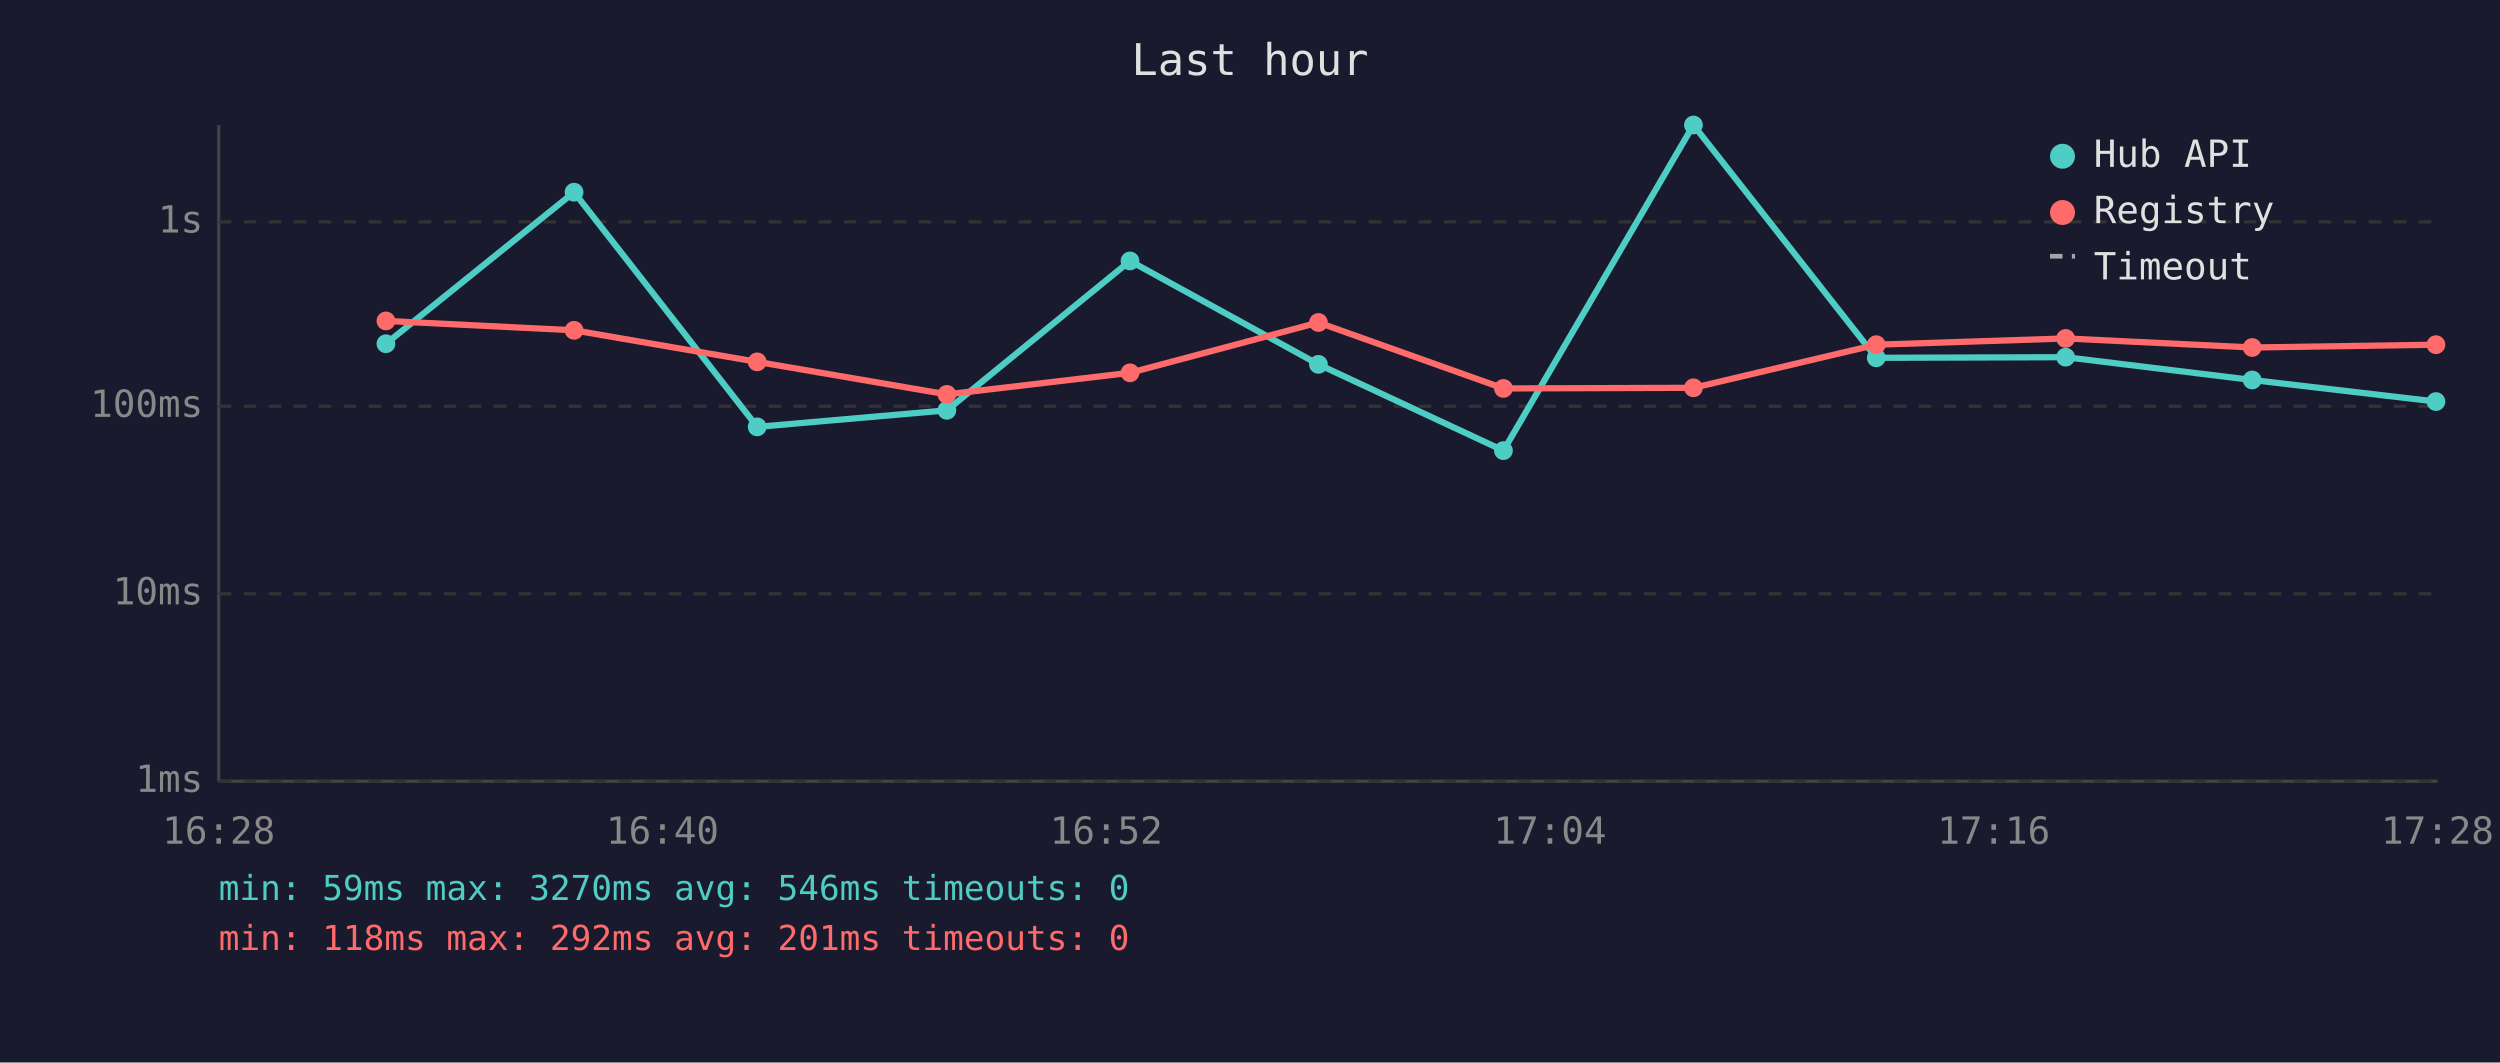
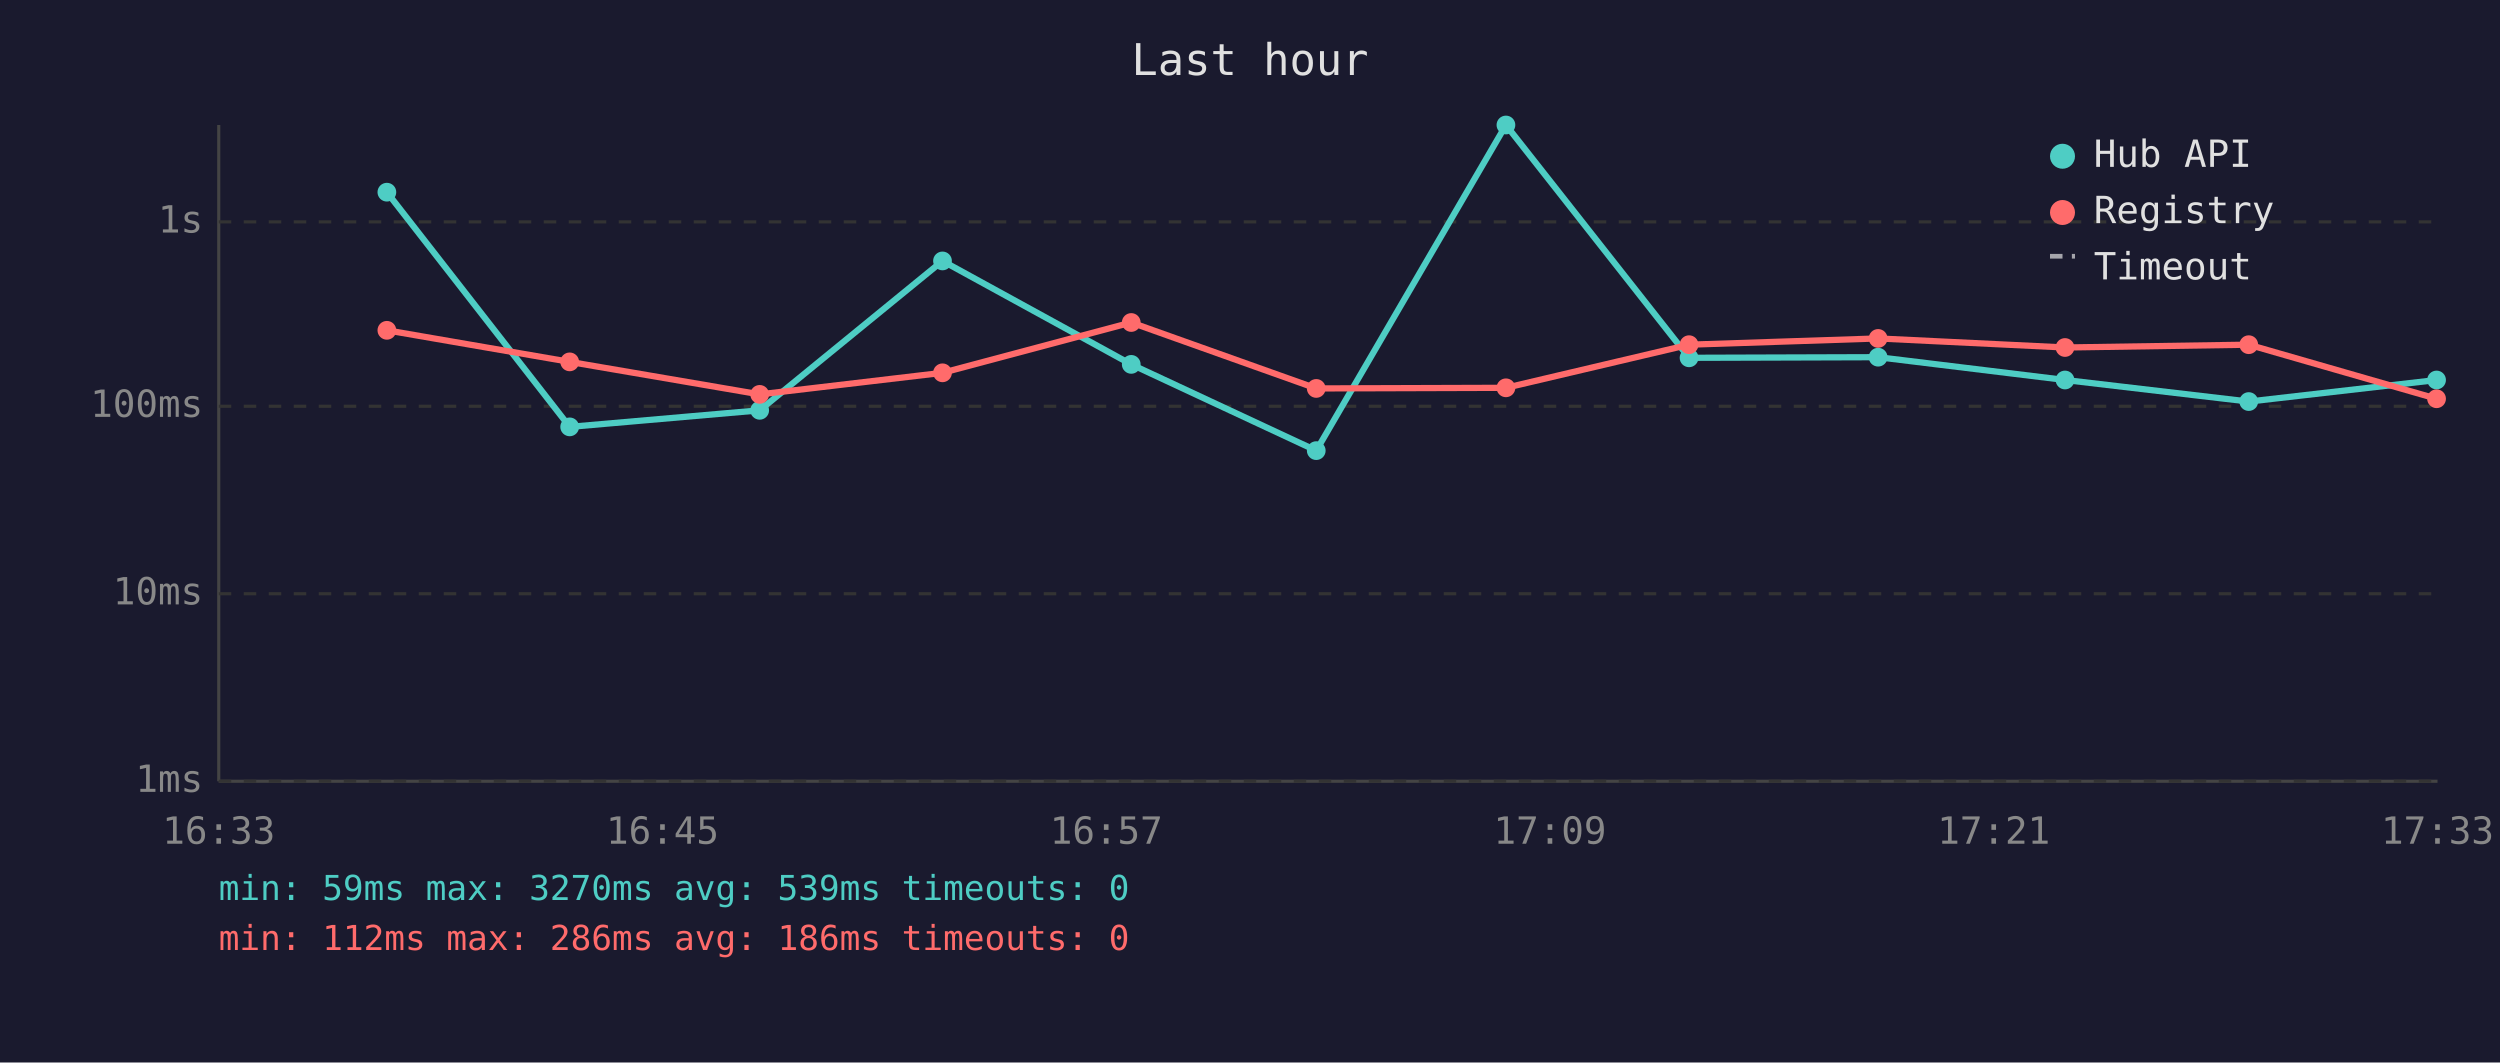
<svg xmlns="http://www.w3.org/2000/svg" viewBox="0 0 800 340" font-family="monospace" font-size="12">
  <rect width="800" height="340" fill="#1a1a2e" />
  <text x="400" y="24" fill="#e0e0e0" font-size="14" text-anchor="middle">Last hour</text>
  <line x1="70" y1="40" x2="70" y2="250" stroke="#444" stroke-width="1" />
  <line x1="70" y1="250" x2="780" y2="250" stroke="#444" stroke-width="1" />
  <line x1="70" y1="250" x2="780" y2="250" stroke="#333" stroke-width="1" stroke-dasharray="4" />
  <text x="65" y="250" fill="#888" text-anchor="end" dominant-baseline="middle">1ms</text>
  <line x1="70" y1="190" x2="780" y2="190" stroke="#333" stroke-width="1" stroke-dasharray="4" />
  <text x="65" y="190" fill="#888" text-anchor="end" dominant-baseline="middle">10ms</text>
  <line x1="70" y1="130" x2="780" y2="130" stroke="#333" stroke-width="1" stroke-dasharray="4" />
  <text x="65" y="130" fill="#888" text-anchor="end" dominant-baseline="middle">100ms</text>
  <line x1="70" y1="71" x2="780" y2="71" stroke="#333" stroke-width="1" stroke-dasharray="4" />
  <text x="65" y="71" fill="#888" text-anchor="end" dominant-baseline="middle">1s</text>
-   <text x="70" y="270" fill="#888" text-anchor="middle">16:28</text>
-   <text x="212" y="270" fill="#888" text-anchor="middle">16:40</text>
-   <text x="354" y="270" fill="#888" text-anchor="middle">16:52</text>
-   <text x="496" y="270" fill="#888" text-anchor="middle">17:04</text>
-   <text x="638" y="270" fill="#888" text-anchor="middle">17:16</text>
-   <text x="780" y="270" fill="#888" text-anchor="middle">17:28</text>
-   <polyline points="123.5,110.0 183.7,61.5 242.3,136.6 303.0,131.3 361.6,83.5 421.9,116.6 481.1,144.2 541.9,40.0 600.4,114.5 661.0,114.3 720.7,121.6 779.5,128.5" fill="none" stroke="#4ecdc4" stroke-width="2" opacity="1" />
-   <circle cx="123.5" cy="110.0" r="3" fill="#4ecdc4" />
-   <circle cx="183.7" cy="61.5" r="3" fill="#4ecdc4" />
-   <circle cx="242.3" cy="136.6" r="3" fill="#4ecdc4" />
-   <circle cx="303.0" cy="131.3" r="3" fill="#4ecdc4" />
-   <circle cx="361.6" cy="83.5" r="3" fill="#4ecdc4" />
-   <circle cx="421.9" cy="116.6" r="3" fill="#4ecdc4" />
-   <circle cx="481.1" cy="144.2" r="3" fill="#4ecdc4" />
-   <circle cx="541.9" cy="40.0" r="3" fill="#4ecdc4" />
-   <circle cx="600.4" cy="114.5" r="3" fill="#4ecdc4" />
-   <circle cx="661.0" cy="114.3" r="3" fill="#4ecdc4" />
-   <circle cx="720.7" cy="121.6" r="3" fill="#4ecdc4" />
-   <circle cx="779.5" cy="128.5" r="3" fill="#4ecdc4" />
-   <polyline points="123.5,102.7 183.7,105.7 242.3,115.8 303.0,126.2 361.6,119.3 421.9,103.2 481.1,124.3 541.9,124.1 600.4,110.3 661.0,108.3 720.7,111.2 779.5,110.3" fill="none" stroke="#ff6b6b" stroke-width="2" opacity="1" />
-   <circle cx="123.5" cy="102.7" r="3" fill="#ff6b6b" />
-   <circle cx="183.7" cy="105.7" r="3" fill="#ff6b6b" />
-   <circle cx="242.3" cy="115.8" r="3" fill="#ff6b6b" />
-   <circle cx="303.0" cy="126.2" r="3" fill="#ff6b6b" />
-   <circle cx="361.6" cy="119.3" r="3" fill="#ff6b6b" />
-   <circle cx="421.9" cy="103.2" r="3" fill="#ff6b6b" />
-   <circle cx="481.1" cy="124.3" r="3" fill="#ff6b6b" />
-   <circle cx="541.9" cy="124.1" r="3" fill="#ff6b6b" />
-   <circle cx="600.4" cy="110.3" r="3" fill="#ff6b6b" />
-   <circle cx="661.0" cy="108.3" r="3" fill="#ff6b6b" />
-   <circle cx="720.7" cy="111.2" r="3" fill="#ff6b6b" />
-   <circle cx="779.5" cy="110.3" r="3" fill="#ff6b6b" />
+   <text x="70" y="270" fill="#888" text-anchor="middle">16:33</text>
+   <text x="212" y="270" fill="#888" text-anchor="middle">16:45</text>
+   <text x="354" y="270" fill="#888" text-anchor="middle">16:57</text>
+   <text x="496" y="270" fill="#888" text-anchor="middle">17:09</text>
+   <text x="638" y="270" fill="#888" text-anchor="middle">17:21</text>
+   <text x="780" y="270" fill="#888" text-anchor="middle">17:33</text>
+   <polyline points="123.8,61.5 182.3,136.6 243.1,131.3 301.6,83.5 362.0,116.6 421.2,144.2 481.9,40.0 540.5,114.5 601.0,114.3 660.8,121.6 719.6,128.5 779.7,121.6" fill="none" stroke="#4ecdc4" stroke-width="2" opacity="1" />
+   <circle cx="123.8" cy="61.5" r="3" fill="#4ecdc4" />
+   <circle cx="182.3" cy="136.6" r="3" fill="#4ecdc4" />
+   <circle cx="243.1" cy="131.3" r="3" fill="#4ecdc4" />
+   <circle cx="301.6" cy="83.5" r="3" fill="#4ecdc4" />
+   <circle cx="362.0" cy="116.6" r="3" fill="#4ecdc4" />
+   <circle cx="421.2" cy="144.2" r="3" fill="#4ecdc4" />
+   <circle cx="481.9" cy="40.0" r="3" fill="#4ecdc4" />
+   <circle cx="540.5" cy="114.5" r="3" fill="#4ecdc4" />
+   <circle cx="601.0" cy="114.3" r="3" fill="#4ecdc4" />
+   <circle cx="660.8" cy="121.6" r="3" fill="#4ecdc4" />
+   <circle cx="719.6" cy="128.5" r="3" fill="#4ecdc4" />
+   <circle cx="779.7" cy="121.6" r="3" fill="#4ecdc4" />
+   <polyline points="123.8,105.7 182.3,115.8 243.1,126.2 301.6,119.3 362.0,103.2 421.2,124.3 481.9,124.1 540.5,110.3 601.0,108.3 660.8,111.2 719.6,110.3 779.7,127.6" fill="none" stroke="#ff6b6b" stroke-width="2" opacity="1" />
+   <circle cx="123.8" cy="105.7" r="3" fill="#ff6b6b" />
+   <circle cx="182.3" cy="115.8" r="3" fill="#ff6b6b" />
+   <circle cx="243.1" cy="126.2" r="3" fill="#ff6b6b" />
+   <circle cx="301.6" cy="119.3" r="3" fill="#ff6b6b" />
+   <circle cx="362.0" cy="103.2" r="3" fill="#ff6b6b" />
+   <circle cx="421.2" cy="124.3" r="3" fill="#ff6b6b" />
+   <circle cx="481.9" cy="124.1" r="3" fill="#ff6b6b" />
+   <circle cx="540.5" cy="110.3" r="3" fill="#ff6b6b" />
+   <circle cx="601.0" cy="108.3" r="3" fill="#ff6b6b" />
+   <circle cx="660.8" cy="111.2" r="3" fill="#ff6b6b" />
+   <circle cx="719.6" cy="110.3" r="3" fill="#ff6b6b" />
+   <circle cx="779.7" cy="127.6" r="3" fill="#ff6b6b" />
  <circle cx="660" cy="50" r="4" fill="#4ecdc4" />
  <text x="670" y="50" fill="#e0e0e0" dominant-baseline="middle">Hub API</text>
  <circle cx="660" cy="68" r="4" fill="#ff6b6b" />
  <text x="670" y="68" fill="#e0e0e0" dominant-baseline="middle">Registry</text>
  <line x1="656" y1="82" x2="664" y2="82" stroke="#e0e0e0" stroke-width="1.5" stroke-dasharray="4,3" opacity="0.7" />
  <text x="670" y="86" fill="#e0e0e0" dominant-baseline="middle">Timeout</text>
-   <text x="70" y="288" fill="#4ecdc4" font-size="11">min: 59ms  max: 3270ms  avg: 546ms  timeouts: 0</text>
-   <text x="70" y="304" fill="#ff6b6b" font-size="11">min: 118ms  max: 292ms  avg: 201ms  timeouts: 0</text>
+   <text x="70" y="288" fill="#4ecdc4" font-size="11">min: 59ms  max: 3270ms  avg: 539ms  timeouts: 0</text>
+   <text x="70" y="304" fill="#ff6b6b" font-size="11">min: 112ms  max: 286ms  avg: 186ms  timeouts: 0</text>
</svg>
